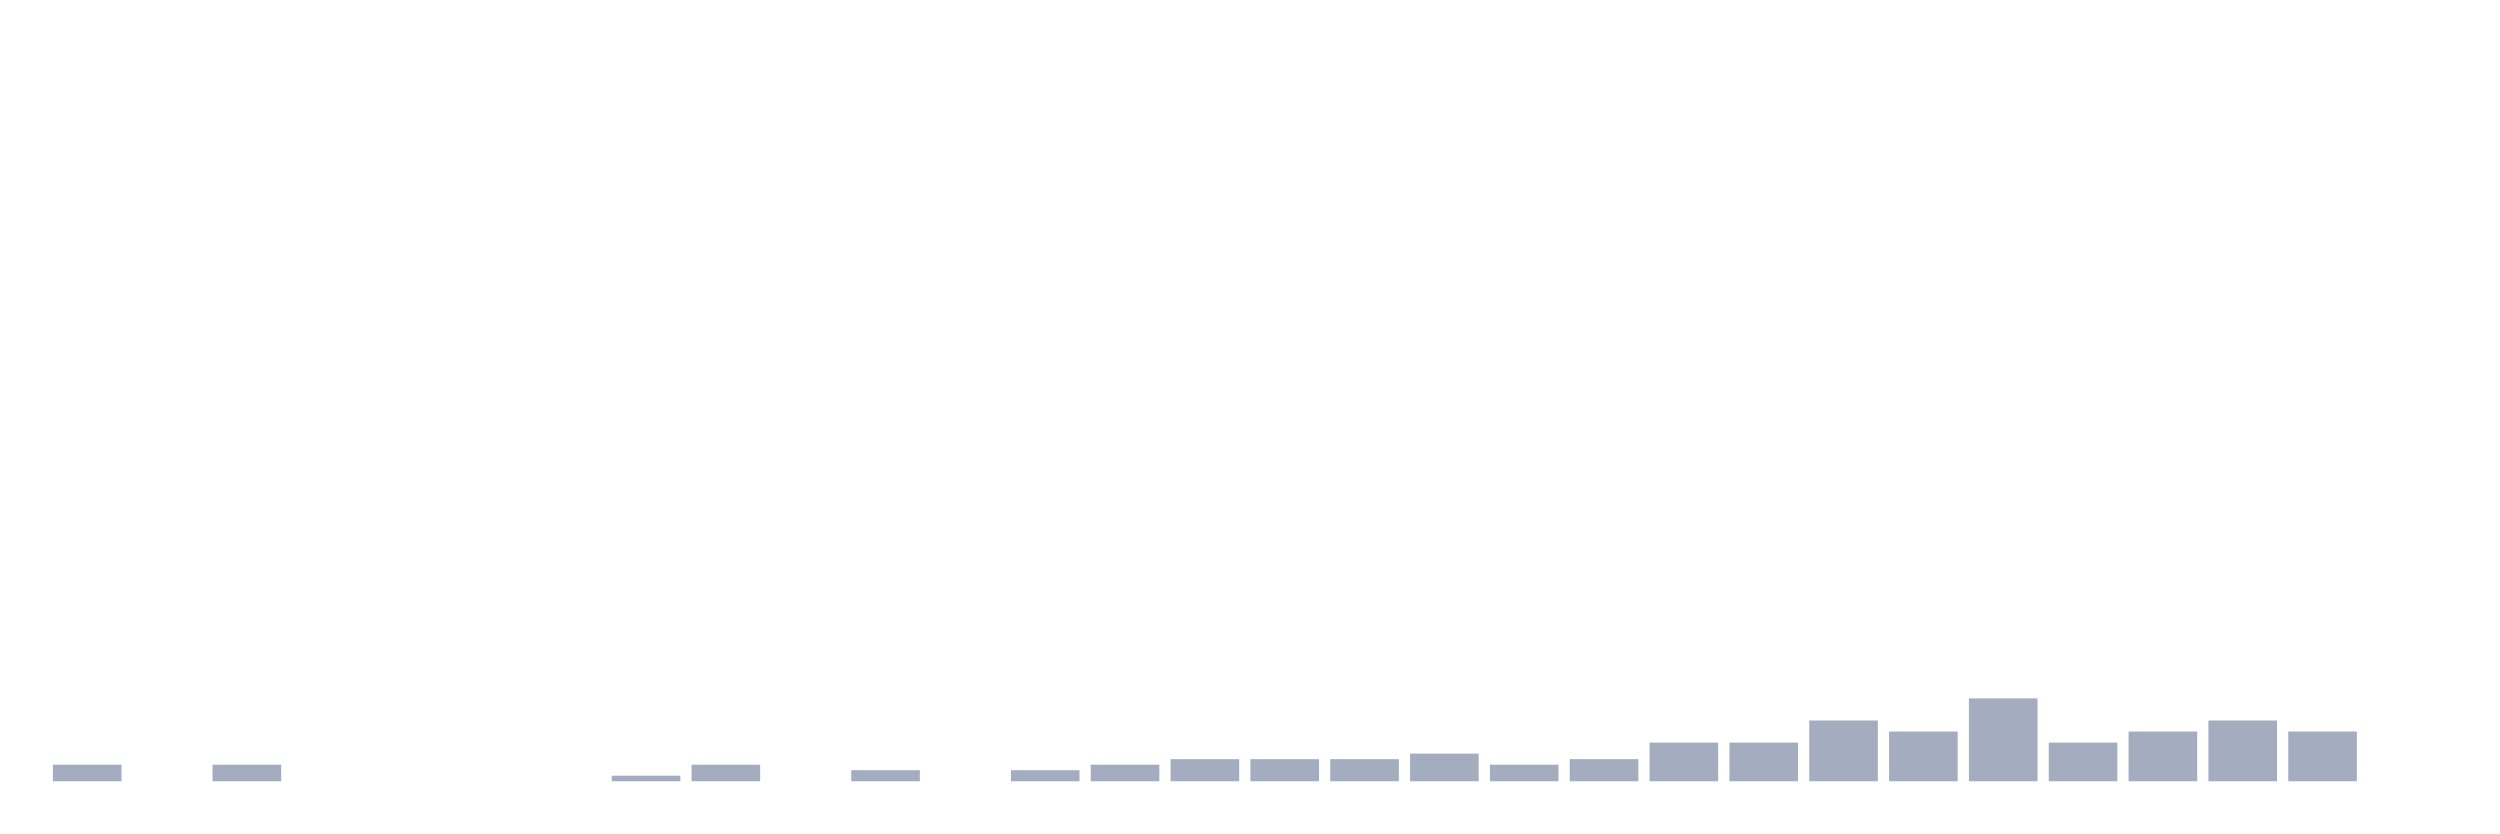
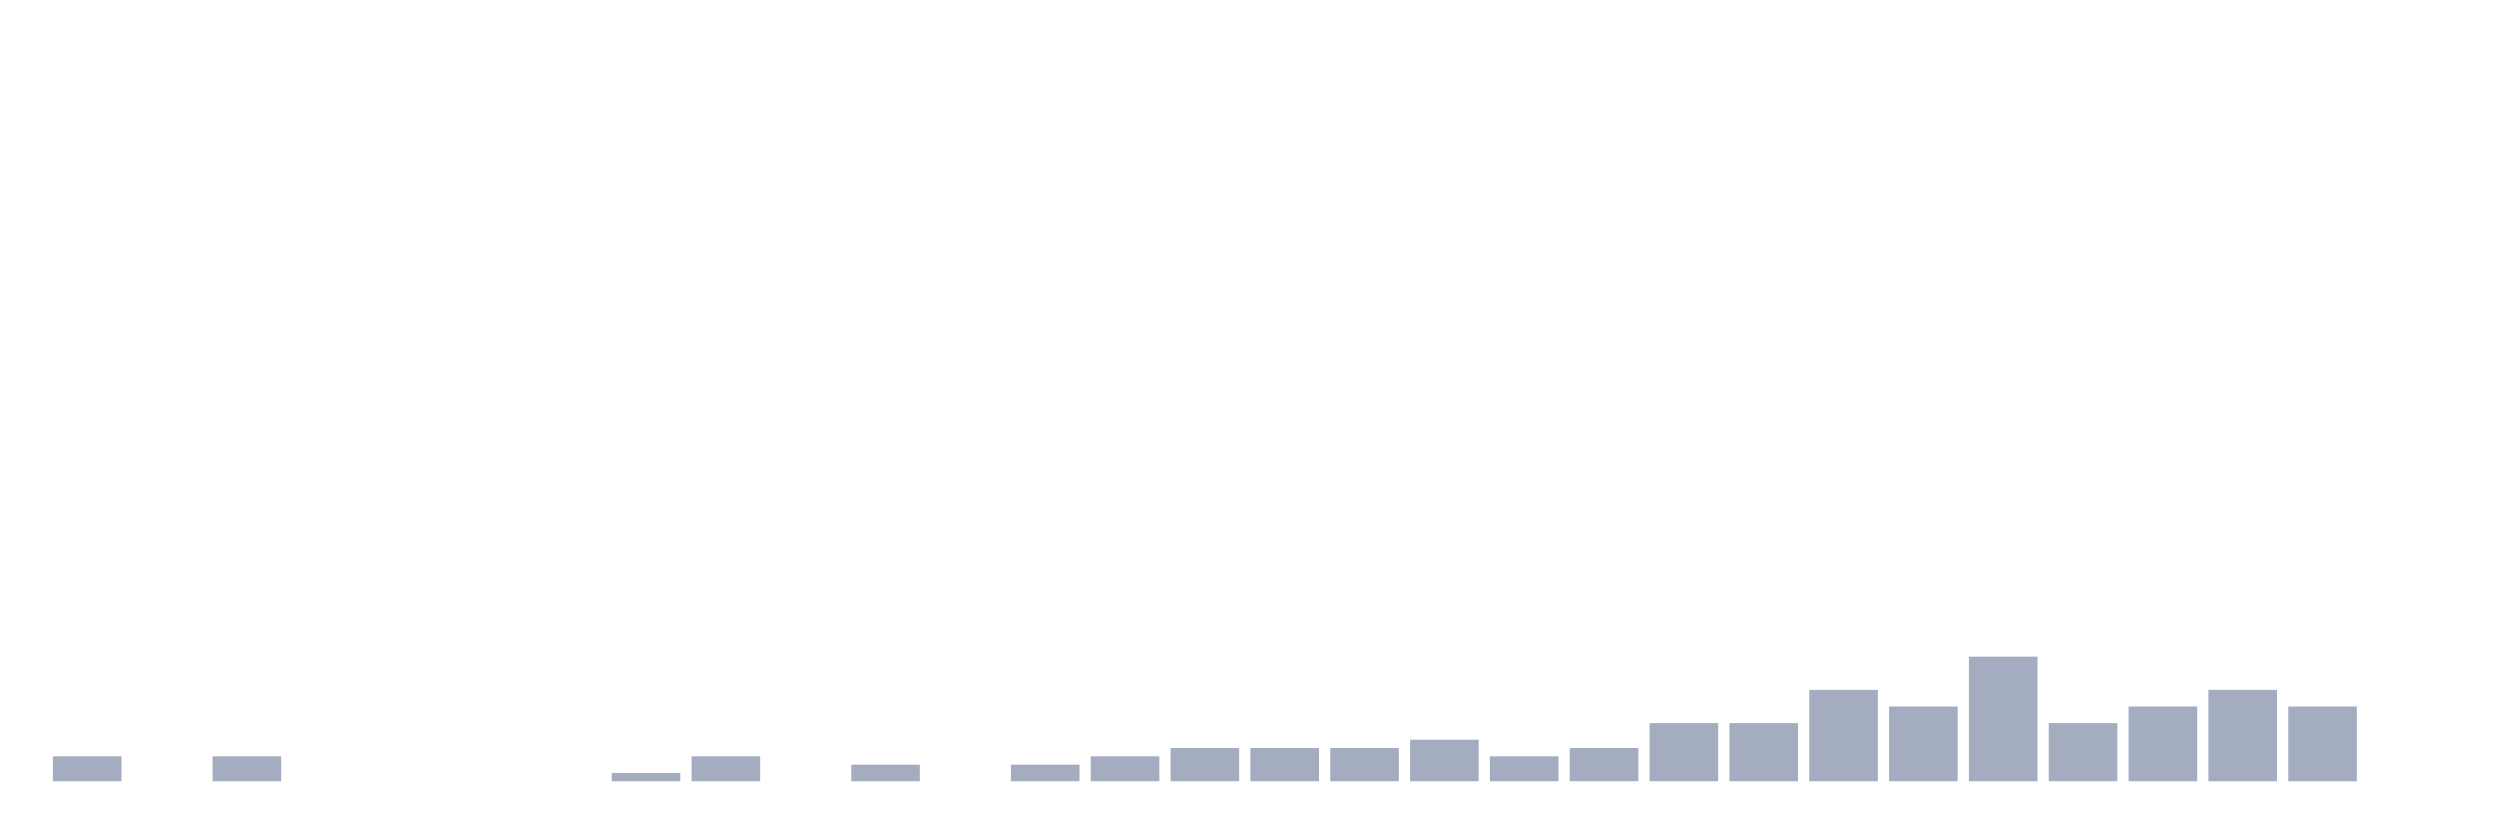
<svg xmlns="http://www.w3.org/2000/svg" viewBox="0 0 480 160">
  <g transform="translate(10,10)">
-     <rect class="bar" x="0.153" width="13.175" y="136.818" height="3.182" fill="rgb(164,173,192)" />
+     <rect class="bar" x="0.153" width="13.175" y="135.215" height="4.785" fill="rgb(164,173,192)" />
    <rect class="bar" x="15.482" width="13.175" y="140" height="0" fill="rgb(164,173,192)" />
-     <rect class="bar" x="30.81" width="13.175" y="136.818" height="3.182" fill="rgb(164,173,192)" />
+     <rect class="bar" x="30.81" width="13.175" y="135.215" height="4.785" fill="rgb(164,173,192)" />
    <rect class="bar" x="46.138" width="13.175" y="140" height="0" fill="rgb(164,173,192)" />
    <rect class="bar" x="61.466" width="13.175" y="140" height="0" fill="rgb(164,173,192)" />
    <rect class="bar" x="76.794" width="13.175" y="140" height="0" fill="rgb(164,173,192)" />
    <rect class="bar" x="92.123" width="13.175" y="140" height="0" fill="rgb(164,173,192)" />
-     <rect class="bar" x="107.451" width="13.175" y="138.939" height="1.061" fill="rgb(164,173,192)" />
-     <rect class="bar" x="122.779" width="13.175" y="136.818" height="3.182" fill="rgb(164,173,192)" />
+     <rect class="bar" x="107.451" width="13.175" y="138.405" height="1.595" fill="rgb(164,173,192)" />
+     <rect class="bar" x="122.779" width="13.175" y="135.215" height="4.785" fill="rgb(164,173,192)" />
    <rect class="bar" x="138.107" width="13.175" y="140" height="0" fill="rgb(164,173,192)" />
-     <rect class="bar" x="153.436" width="13.175" y="137.879" height="2.121" fill="rgb(164,173,192)" />
+     <rect class="bar" x="153.436" width="13.175" y="136.81" height="3.19" fill="rgb(164,173,192)" />
    <rect class="bar" x="168.764" width="13.175" y="140" height="0" fill="rgb(164,173,192)" />
-     <rect class="bar" x="184.092" width="13.175" y="137.879" height="2.121" fill="rgb(164,173,192)" />
-     <rect class="bar" x="199.42" width="13.175" y="136.818" height="3.182" fill="rgb(164,173,192)" />
-     <rect class="bar" x="214.748" width="13.175" y="135.758" height="4.242" fill="rgb(164,173,192)" />
-     <rect class="bar" x="230.077" width="13.175" y="135.758" height="4.242" fill="rgb(164,173,192)" />
-     <rect class="bar" x="245.405" width="13.175" y="135.758" height="4.242" fill="rgb(164,173,192)" />
-     <rect class="bar" x="260.733" width="13.175" y="134.697" height="5.303" fill="rgb(164,173,192)" />
-     <rect class="bar" x="276.061" width="13.175" y="136.818" height="3.182" fill="rgb(164,173,192)" />
-     <rect class="bar" x="291.39" width="13.175" y="135.758" height="4.242" fill="rgb(164,173,192)" />
-     <rect class="bar" x="306.718" width="13.175" y="132.576" height="7.424" fill="rgb(164,173,192)" />
-     <rect class="bar" x="322.046" width="13.175" y="132.576" height="7.424" fill="rgb(164,173,192)" />
-     <rect class="bar" x="337.374" width="13.175" y="128.333" height="11.667" fill="rgb(164,173,192)" />
-     <rect class="bar" x="352.702" width="13.175" y="130.455" height="9.545" fill="rgb(164,173,192)" />
-     <rect class="bar" x="368.031" width="13.175" y="124.091" height="15.909" fill="rgb(164,173,192)" />
-     <rect class="bar" x="383.359" width="13.175" y="132.576" height="7.424" fill="rgb(164,173,192)" />
-     <rect class="bar" x="398.687" width="13.175" y="130.455" height="9.545" fill="rgb(164,173,192)" />
-     <rect class="bar" x="414.015" width="13.175" y="128.333" height="11.667" fill="rgb(164,173,192)" />
-     <rect class="bar" x="429.344" width="13.175" y="130.455" height="9.545" fill="rgb(164,173,192)" />
+     <rect class="bar" x="184.092" width="13.175" y="136.81" height="3.19" fill="rgb(164,173,192)" />
+     <rect class="bar" x="199.42" width="13.175" y="135.215" height="4.785" fill="rgb(164,173,192)" />
+     <rect class="bar" x="214.748" width="13.175" y="133.62" height="6.38" fill="rgb(164,173,192)" />
+     <rect class="bar" x="230.077" width="13.175" y="133.62" height="6.38" fill="rgb(164,173,192)" />
+     <rect class="bar" x="245.405" width="13.175" y="133.62" height="6.38" fill="rgb(164,173,192)" />
+     <rect class="bar" x="260.733" width="13.175" y="132.026" height="7.974" fill="rgb(164,173,192)" />
+     <rect class="bar" x="276.061" width="13.175" y="135.215" height="4.785" fill="rgb(164,173,192)" />
+     <rect class="bar" x="291.39" width="13.175" y="133.62" height="6.38" fill="rgb(164,173,192)" />
+     <rect class="bar" x="306.718" width="13.175" y="128.836" height="11.164" fill="rgb(164,173,192)" />
+     <rect class="bar" x="322.046" width="13.175" y="128.836" height="11.164" fill="rgb(164,173,192)" />
+     <rect class="bar" x="337.374" width="13.175" y="122.456" height="17.544" fill="rgb(164,173,192)" />
+     <rect class="bar" x="352.702" width="13.175" y="125.646" height="14.354" fill="rgb(164,173,192)" />
+     <rect class="bar" x="368.031" width="13.175" y="116.077" height="23.923" fill="rgb(164,173,192)" />
+     <rect class="bar" x="383.359" width="13.175" y="128.836" height="11.164" fill="rgb(164,173,192)" />
+     <rect class="bar" x="398.687" width="13.175" y="125.646" height="14.354" fill="rgb(164,173,192)" />
+     <rect class="bar" x="414.015" width="13.175" y="122.456" height="17.544" fill="rgb(164,173,192)" />
+     <rect class="bar" x="429.344" width="13.175" y="125.646" height="14.354" fill="rgb(164,173,192)" />
    <rect class="bar" x="444.672" width="13.175" y="140" height="0" fill="rgb(164,173,192)" />
  </g>
</svg>
